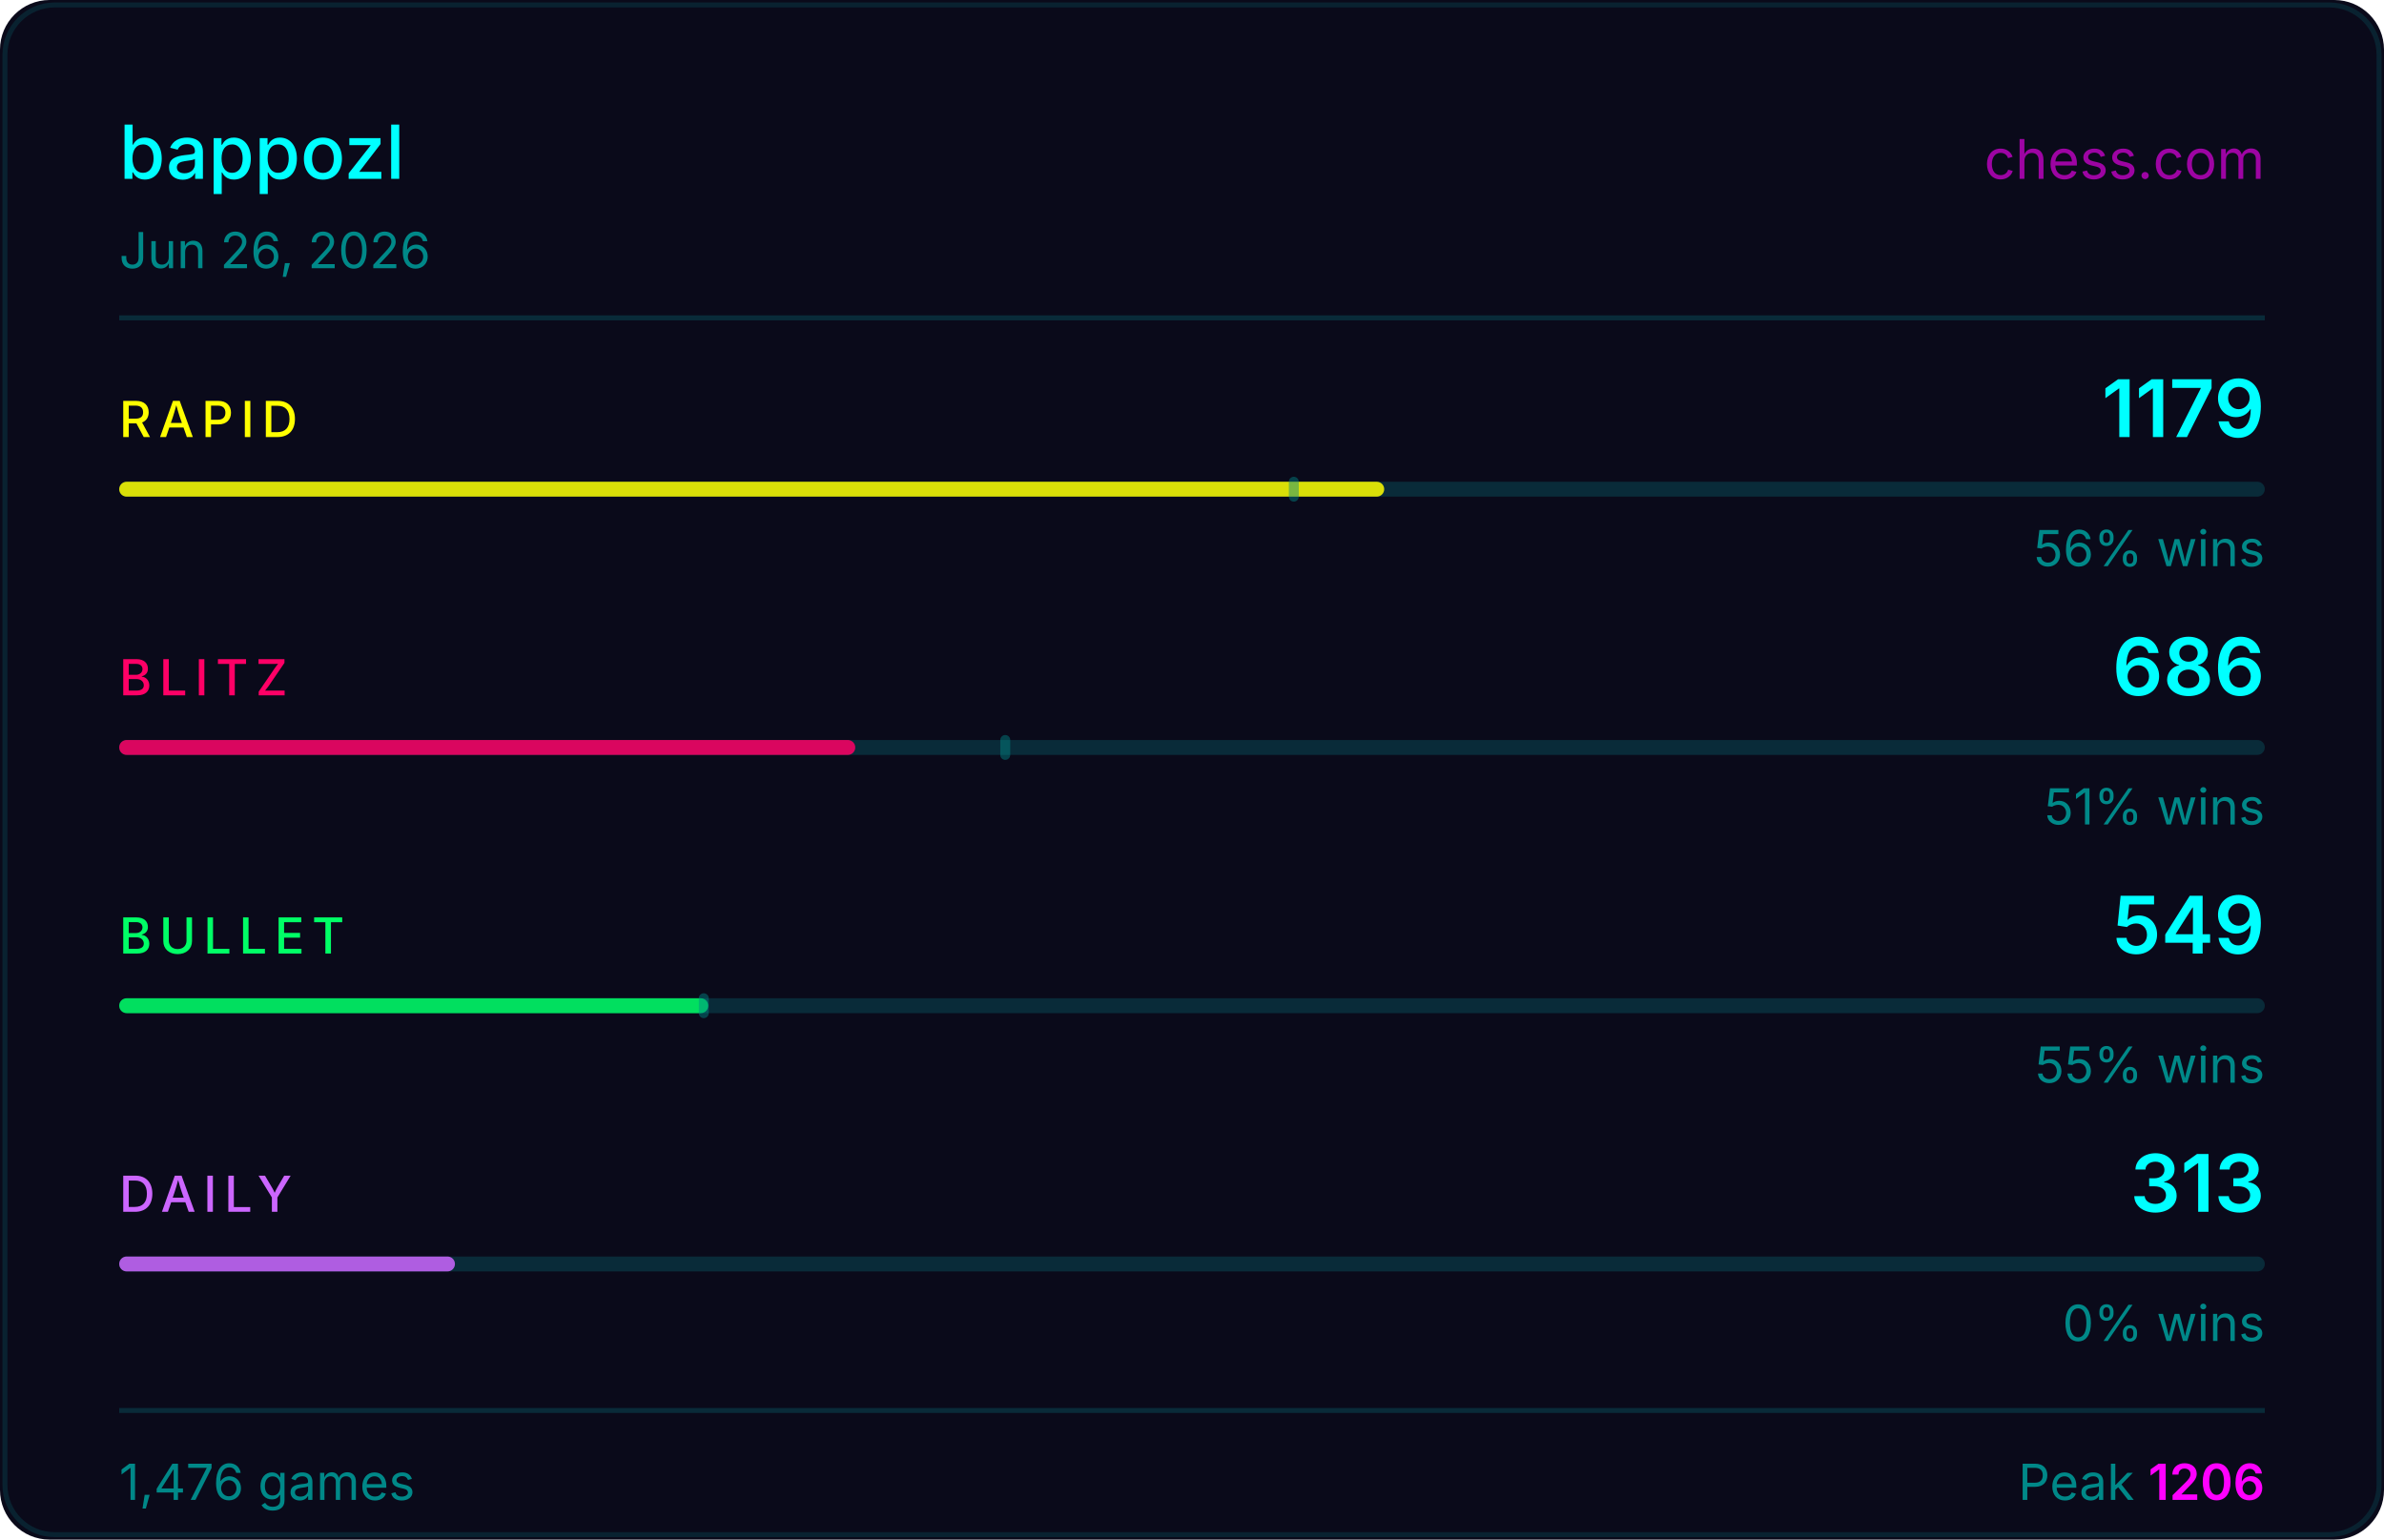
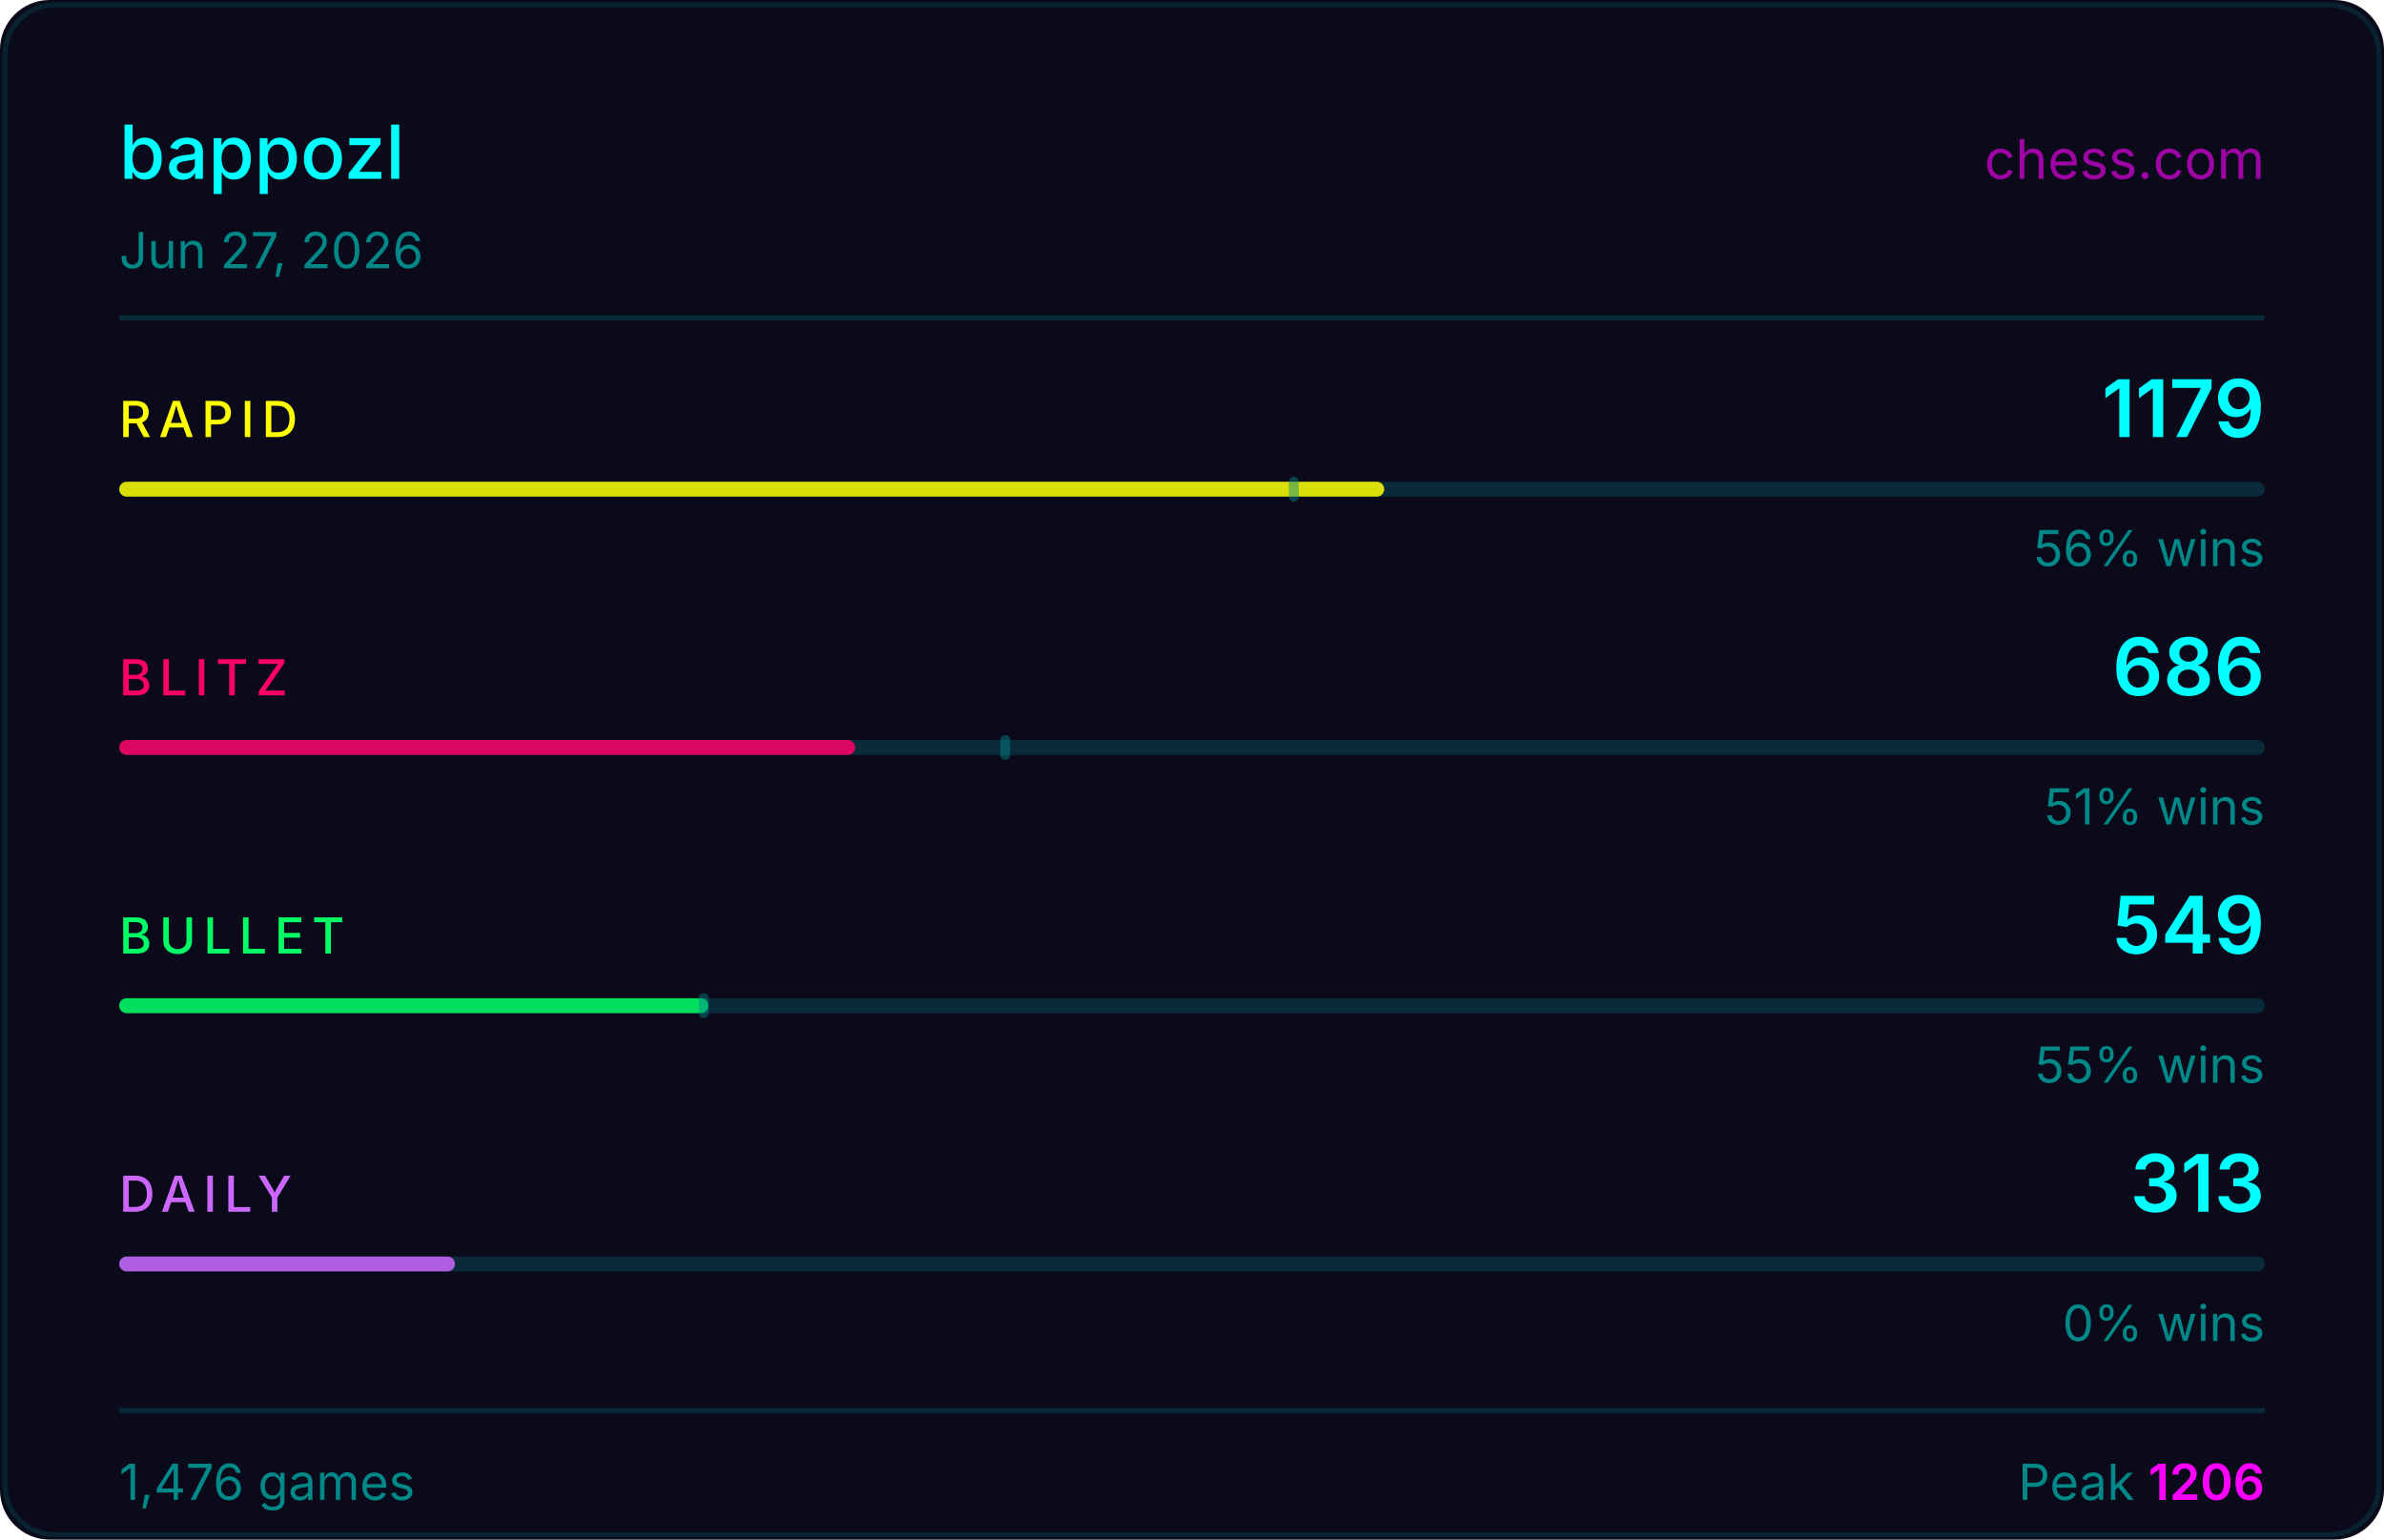
<svg xmlns="http://www.w3.org/2000/svg" width="480" height="310" viewBox="0 0 480 310">
  <rect width="480" height="310" fill="#0a0a1a" rx="10" />
  <rect x="1" y="1" width="478" height="308" fill="none" stroke="#00ffff33" rx="10" stroke-opacity="0.5" />
  <text x="24" y="36" fill="#00ffff" font-size="15" font-weight="500" font-family="-apple-system,BlinkMacSystemFont,'Segoe UI',sans-serif">bappozl</text>
  <text x="456" y="36" fill="#ff00ff" font-size="11" font-family="-apple-system,BlinkMacSystemFont,'Segoe UI',sans-serif" text-anchor="end" opacity="0.6">chess.com</text>
-   <text x="24" y="54" fill="#008888" font-size="10" font-family="-apple-system,BlinkMacSystemFont,'Segoe UI',sans-serif">Jun 26, 2026</text>
+   <text x="24" y="54" fill="#008888" font-size="10" font-family="-apple-system,BlinkMacSystemFont,'Segoe UI',sans-serif">Jun 27, 2026</text>
  <line x1="24" y1="64" x2="456" y2="64" stroke="#00ffff22" stroke-width="1" />
  <text x="24" y="88" fill="#ffff00" font-size="10" font-weight="500" font-family="-apple-system,BlinkMacSystemFont,'Segoe UI',sans-serif" letter-spacing="1.5">RAPID</text>
  <text x="456" y="88" fill="#00ffff" font-size="16" font-weight="600" font-family="-apple-system,BlinkMacSystemFont,'Segoe UI',sans-serif" text-anchor="end">1179</text>
  <rect x="24" y="97" width="432" height="3" rx="1.5" fill="#00ffff22" />
  <rect x="24" y="97" width="254.7" height="3" rx="1.5" fill="#ffff00" opacity="0.85" />
  <rect x="259.5" y="96" width="2" height="5" rx="1" fill="#008888" opacity="0.45" />
  <text x="456" y="114" fill="#008888" font-size="10" font-family="-apple-system,BlinkMacSystemFont,'Segoe UI',sans-serif" text-anchor="end">56% wins</text>
  <text x="24" y="140" fill="#ff0066" font-size="10" font-weight="500" font-family="-apple-system,BlinkMacSystemFont,'Segoe UI',sans-serif" letter-spacing="1.5">BLITZ</text>
  <text x="456" y="140" fill="#00ffff" font-size="16" font-weight="600" font-family="-apple-system,BlinkMacSystemFont,'Segoe UI',sans-serif" text-anchor="end">686</text>
  <rect x="24" y="149" width="432" height="3" rx="1.5" fill="#00ffff22" />
  <rect x="24" y="149" width="148.2" height="3" rx="1.5" fill="#ff0066" opacity="0.85" />
  <rect x="201.4" y="148" width="2" height="5" rx="1" fill="#008888" opacity="0.45" />
  <text x="456" y="166" fill="#008888" font-size="10" font-family="-apple-system,BlinkMacSystemFont,'Segoe UI',sans-serif" text-anchor="end">51% wins</text>
  <text x="24" y="192" fill="#00ff66" font-size="10" font-weight="500" font-family="-apple-system,BlinkMacSystemFont,'Segoe UI',sans-serif" letter-spacing="1.5">BULLET</text>
  <text x="456" y="192" fill="#00ffff" font-size="16" font-weight="600" font-family="-apple-system,BlinkMacSystemFont,'Segoe UI',sans-serif" text-anchor="end">549</text>
  <rect x="24" y="201" width="432" height="3" rx="1.5" fill="#00ffff22" />
  <rect x="24" y="201" width="118.6" height="3" rx="1.5" fill="#00ff66" opacity="0.85" />
  <rect x="140.7" y="200" width="2" height="5" rx="1" fill="#008888" opacity="0.45" />
  <text x="456" y="218" fill="#008888" font-size="10" font-family="-apple-system,BlinkMacSystemFont,'Segoe UI',sans-serif" text-anchor="end">55% wins</text>
  <text x="24" y="244" fill="#cc66ff" font-size="10" font-weight="500" font-family="-apple-system,BlinkMacSystemFont,'Segoe UI',sans-serif" letter-spacing="1.5">DAILY</text>
  <text x="456" y="244" fill="#00ffff" font-size="16" font-weight="600" font-family="-apple-system,BlinkMacSystemFont,'Segoe UI',sans-serif" text-anchor="end">313</text>
  <rect x="24" y="253" width="432" height="3" rx="1.5" fill="#00ffff22" />
  <rect x="24" y="253" width="67.6" height="3" rx="1.5" fill="#cc66ff" opacity="0.85" />
  <text x="456" y="270" fill="#008888" font-size="10" font-family="-apple-system,BlinkMacSystemFont,'Segoe UI',sans-serif" text-anchor="end">0% wins</text>
  <line x1="24" y1="284" x2="456" y2="284" stroke="#00ffff22" stroke-width="1" />
  <text x="24" y="302" fill="#008888" font-size="10" font-family="-apple-system,BlinkMacSystemFont,'Segoe UI',sans-serif">1,476 games</text>
  <text x="456" y="302" fill="#008888" font-size="10" font-family="-apple-system,BlinkMacSystemFont,'Segoe UI',sans-serif" text-anchor="end">Peak <tspan fill="#ff00ff" font-weight="600">1206</tspan>
  </text>
</svg>
